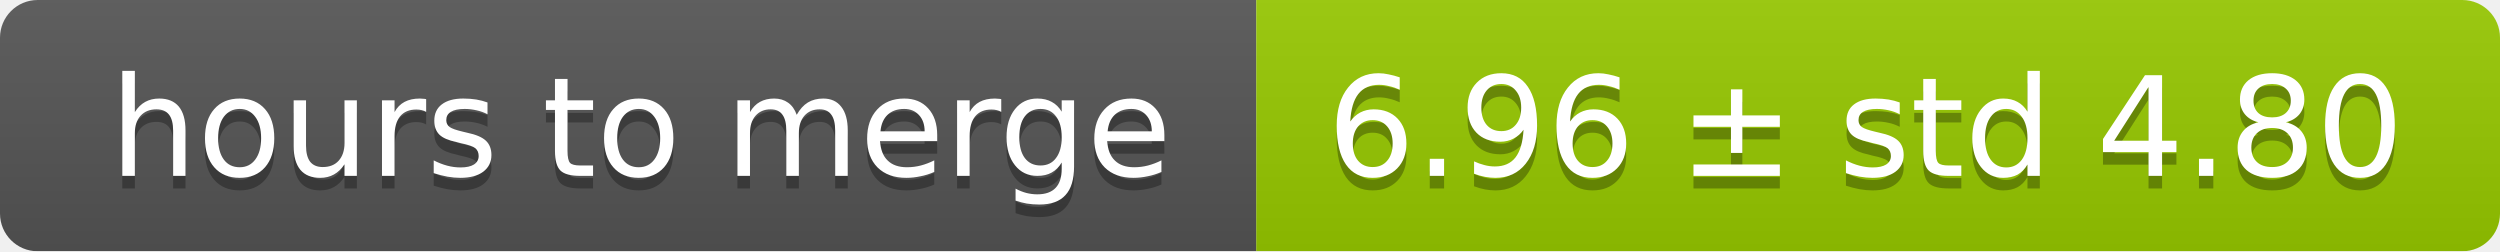
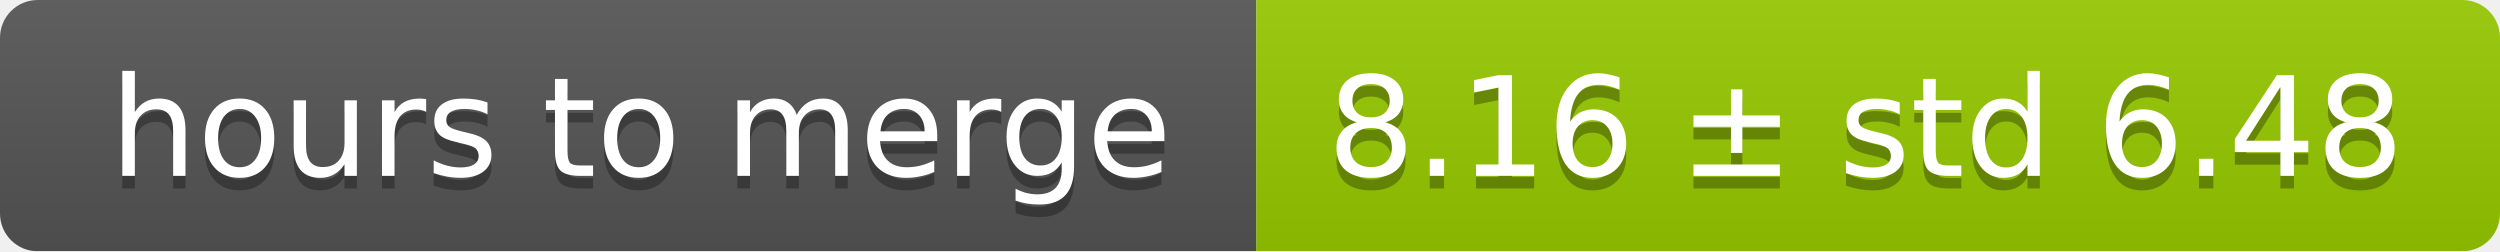
<svg xmlns="http://www.w3.org/2000/svg" width="199" height="20">
  <linearGradient id="smooth" x2="0" y2="100%">
    <stop offset="0" stop-color="#bbb" stop-opacity=".1" />
    <stop offset="1" stop-opacity=".1" />
  </linearGradient>
  <mask id="round">
    <rect width="199" height="20" rx="3" fill="#fff" />
  </mask>
  <g mask="url(#round)">
    <rect width="100" height="20" fill="#555" />
    <rect x="100" width="99" height="20" fill="#97ca00" />
    <rect width="199" height="20" fill="url(#smooth)" />
  </g>
  <g fill="#fff" text-anchor="middle" font-family="DejaVu Sans,Verdana,Geneva,sans-serif" font-size="11">
    <text x="51" y="15" fill="#010101" fill-opacity=".3">hours to merge</text>
    <text x="51" y="14">hours to merge</text>
-     <text x="148.5" y="15" fill="#010101" fill-opacity=".3">6.96 ± std 4.80</text>
-     <text x="148.5" y="14">6.96 ± std 4.80</text>
+     <text x="148.5" y="15" fill="#010101" fill-opacity=".3">8.16 ± std 6.48</text>
+     <text x="148.5" y="14">8.16 ± std 6.48</text>
  </g>
</svg>
